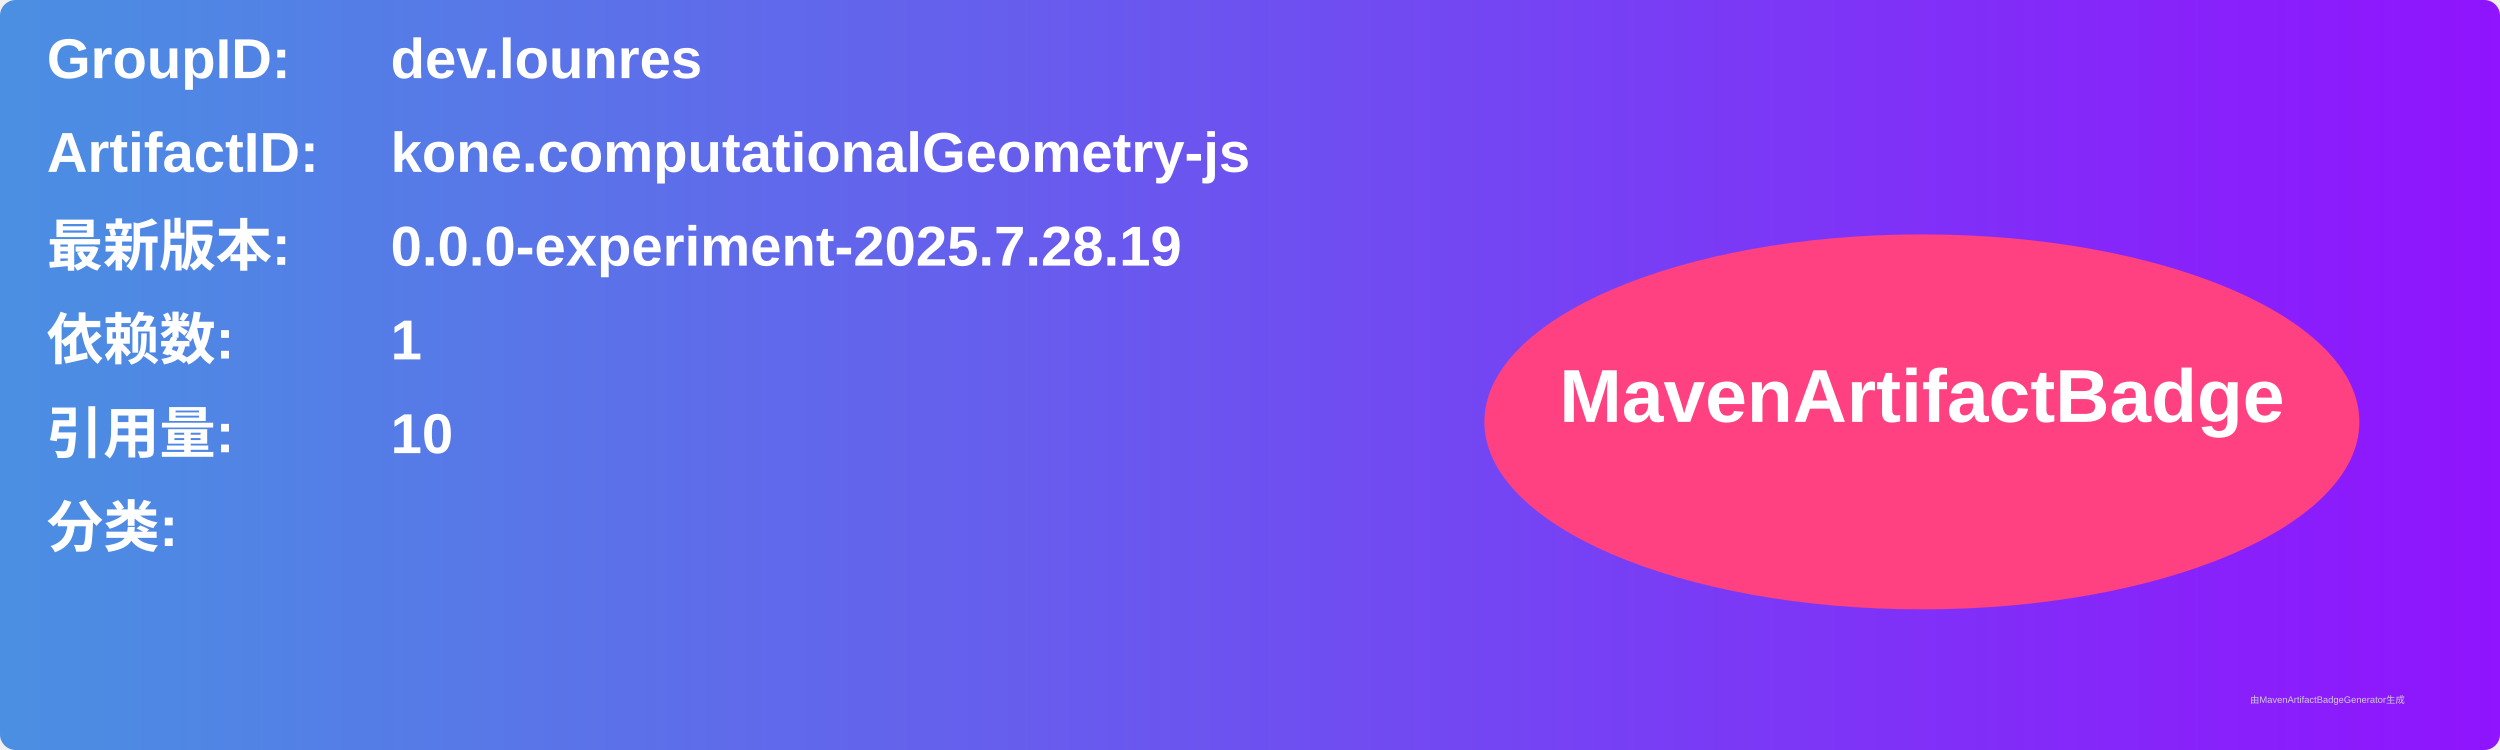
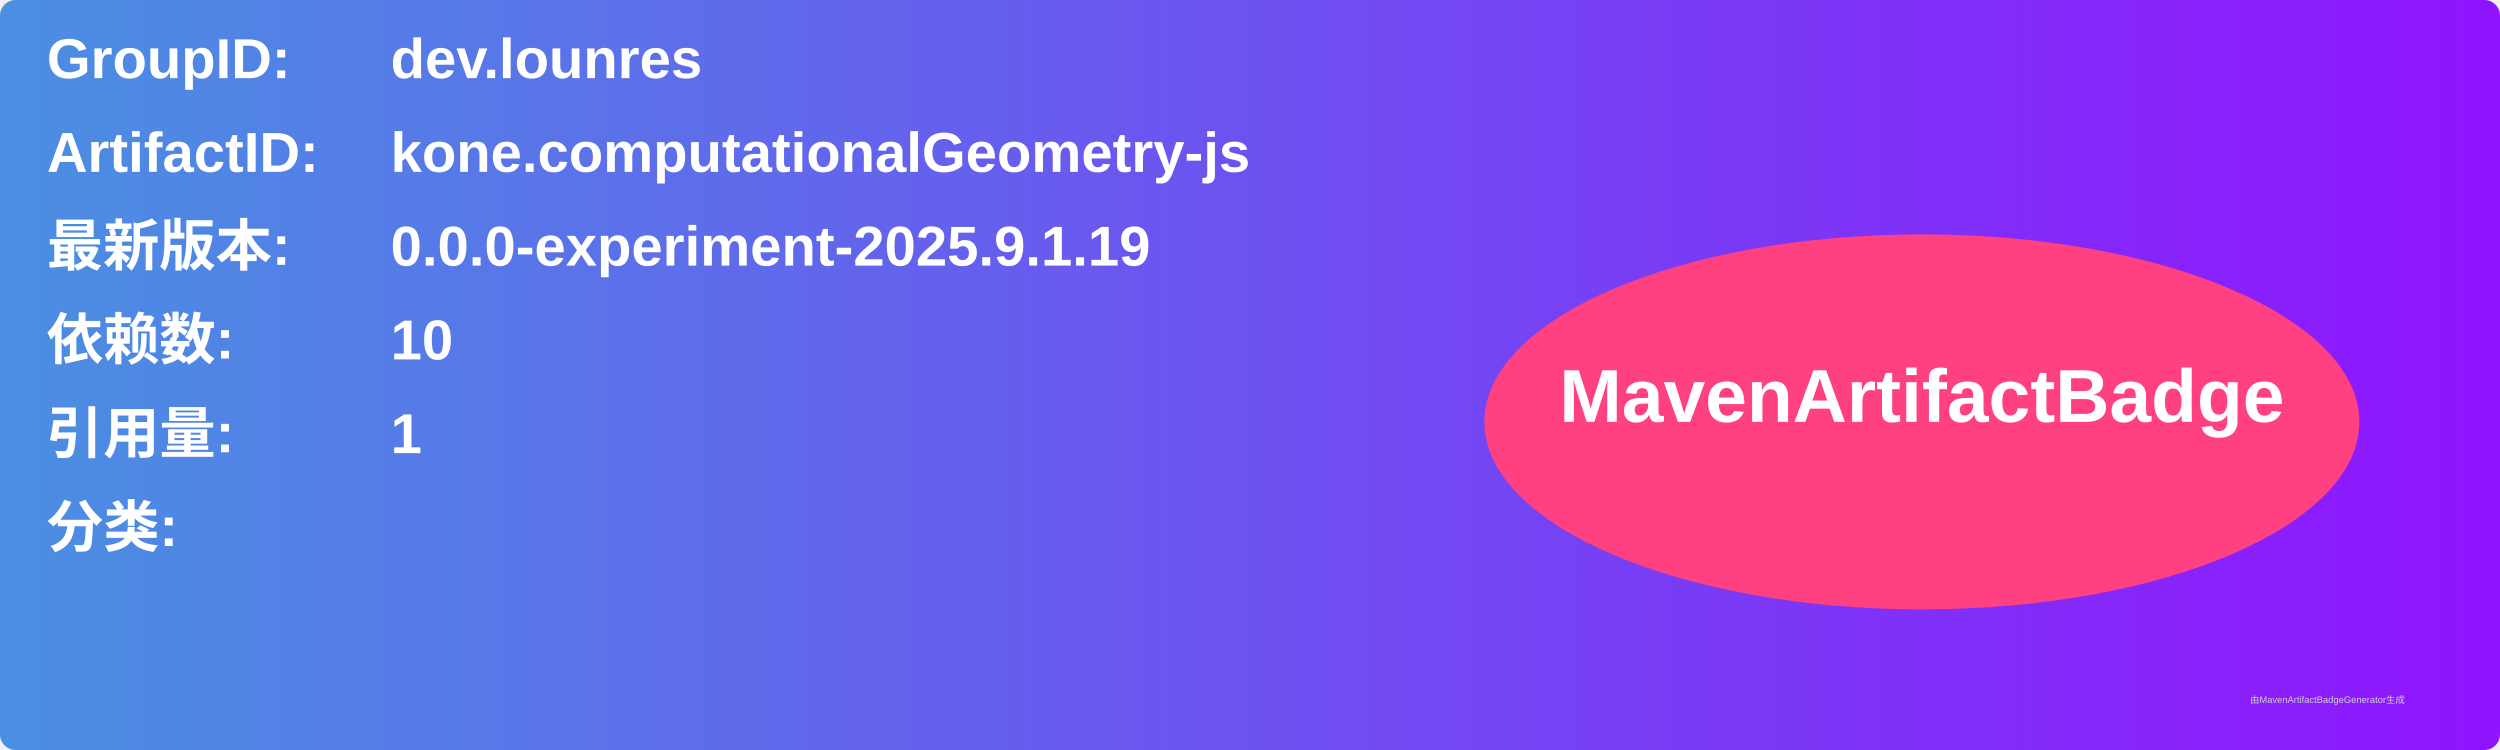
<svg xmlns="http://www.w3.org/2000/svg" width="800" height="240" viewBox="0 0 800 240">
  <linearGradient id="grad" x1="0%" y1="0%" x2="100%" y2="0%">
    <stop offset="0%" stop-color="#4a90e2" />
    <stop offset="100%" stop-color="#9013fe" />
  </linearGradient>
  <rect width="100%" height="100%" rx="5" ry="5" fill="url(#grad)" />
  <g transform="translate(15, 15)">
    <text x="0" y="10" font-family="Arial" font-size="18" fill="white" font-weight="bold" width="260">GroupID:</text>
    <text x="110" y="10" font-family="Arial" font-size="18" fill="white" font-weight="bold" width="460">dev.lounres</text>
    <text x="0" y="40" font-family="Arial" font-size="18" fill="white" font-weight="bold" width="260">ArtifactID:</text>
    <text x="110" y="40" font-family="Arial" font-size="18" fill="white" font-weight="bold" width="460">kone.computationalGeometry-js</text>
    <text x="0" y="70" font-family="Arial" font-size="18" fill="white" font-weight="bold">最新版本:</text>
    <text x="110" y="70" font-family="Arial" font-size="18" fill="white" font-weight="bold">
-       <tspan font-weight="bold">0.0.0-experiment-2025.7.28.19</tspan>
+       <tspan font-weight="bold">0.0.0-experiment-2025.9.1.19</tspan>
    </text>
    <text x="0" y="100" font-family="Arial" font-size="18" fill="white" font-weight="bold">依赖数: </text>
    <text x="110" y="100" font-family="Arial" font-size="18" fill="white">
-       <tspan font-weight="bold">1</tspan>
+       <tspan font-weight="bold">10</tspan>
    </text>
    <text x="0" y="130" font-family="Arial" font-size="18" fill="white" font-weight="bold">引用量: </text>
    <text x="110" y="130" font-family="Arial" font-size="18" fill="white">
-       <tspan font-weight="bold">10</tspan>
+       <tspan font-weight="bold">1</tspan>
    </text>
    <text x="0" y="160" font-family="Arial" font-size="18" fill="white" font-weight="bold">分类:</text>
    <text x="10" y="190" font-family="Arial" font-size="10" fill="white">
      <tspan font-weight="bold" />
    </text>
    <ellipse cx="600" cy="120" rx="140" ry="60" fill="#ff4081" />
    <text x="600" y="120" text-anchor="middle" font-family="Arial" font-size="24" fill="white" font-weight="bold">MavenArtifactBadge</text>
  </g>
  <text x="720" y="225" font-family="Arial" font-size="3" fill="#d0d0d0">由MavenArtifactBadgeGenerator生成</text>
</svg>
